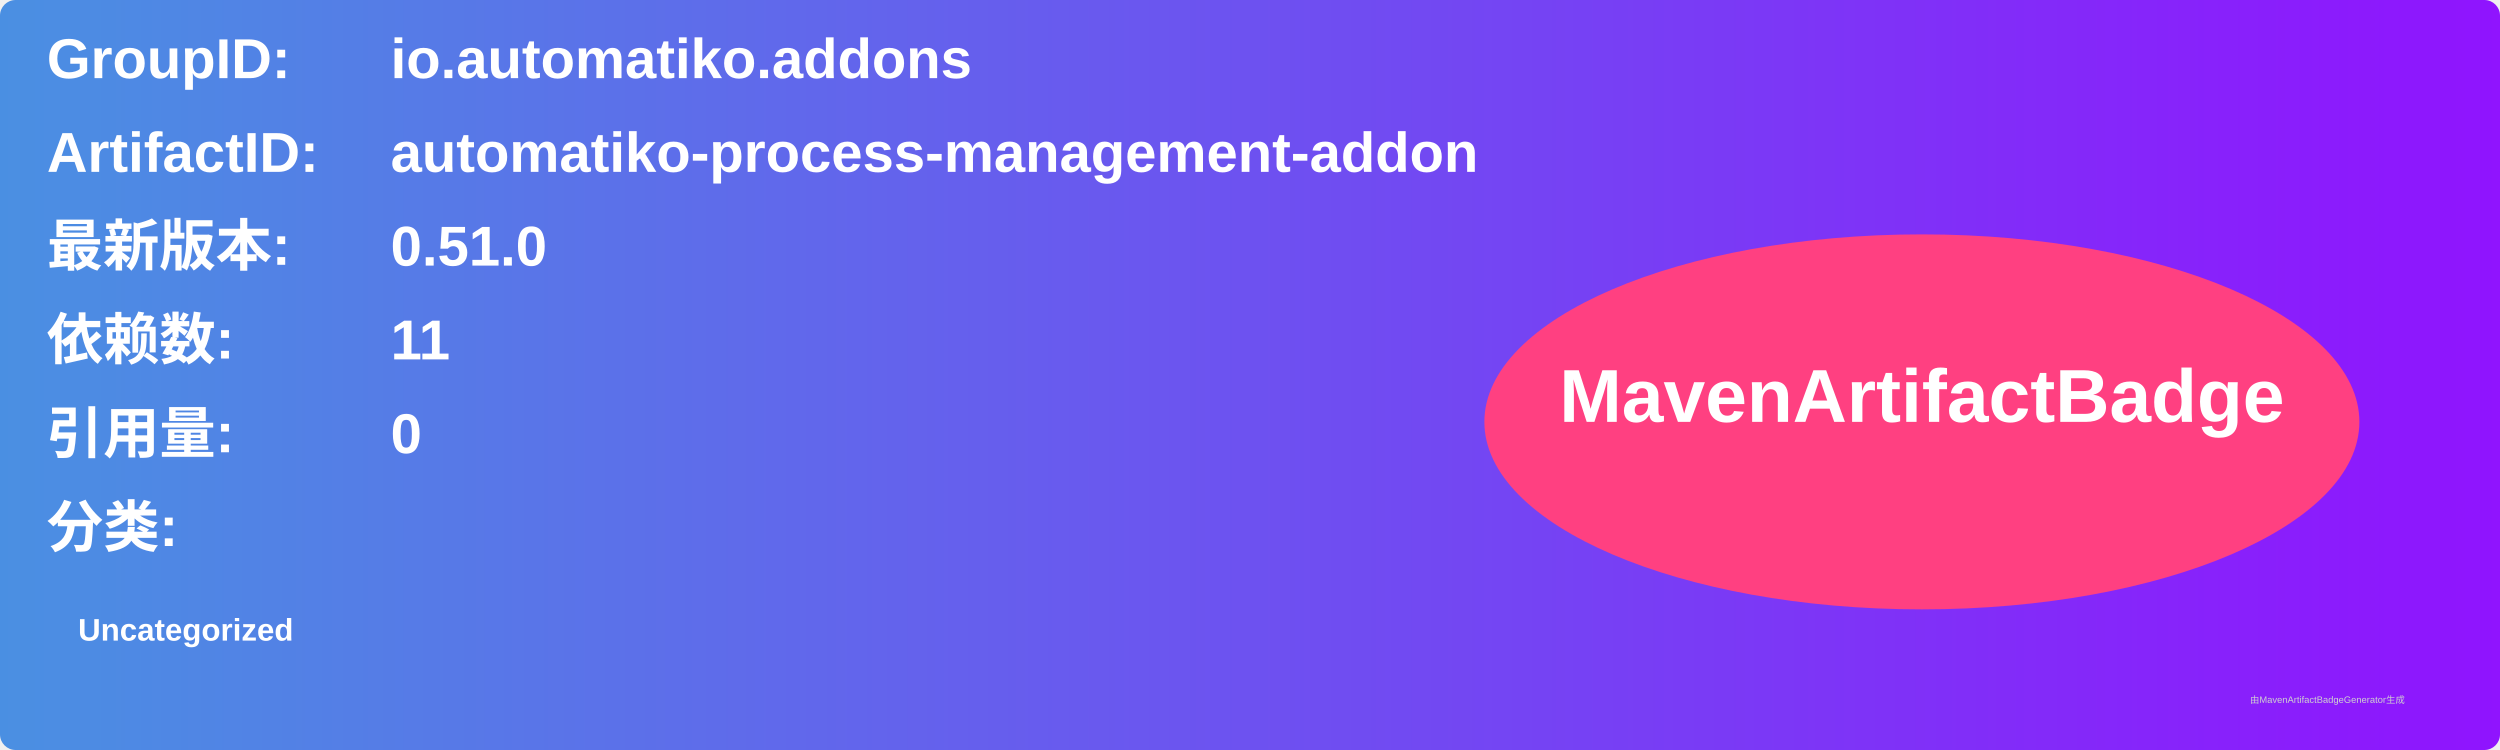
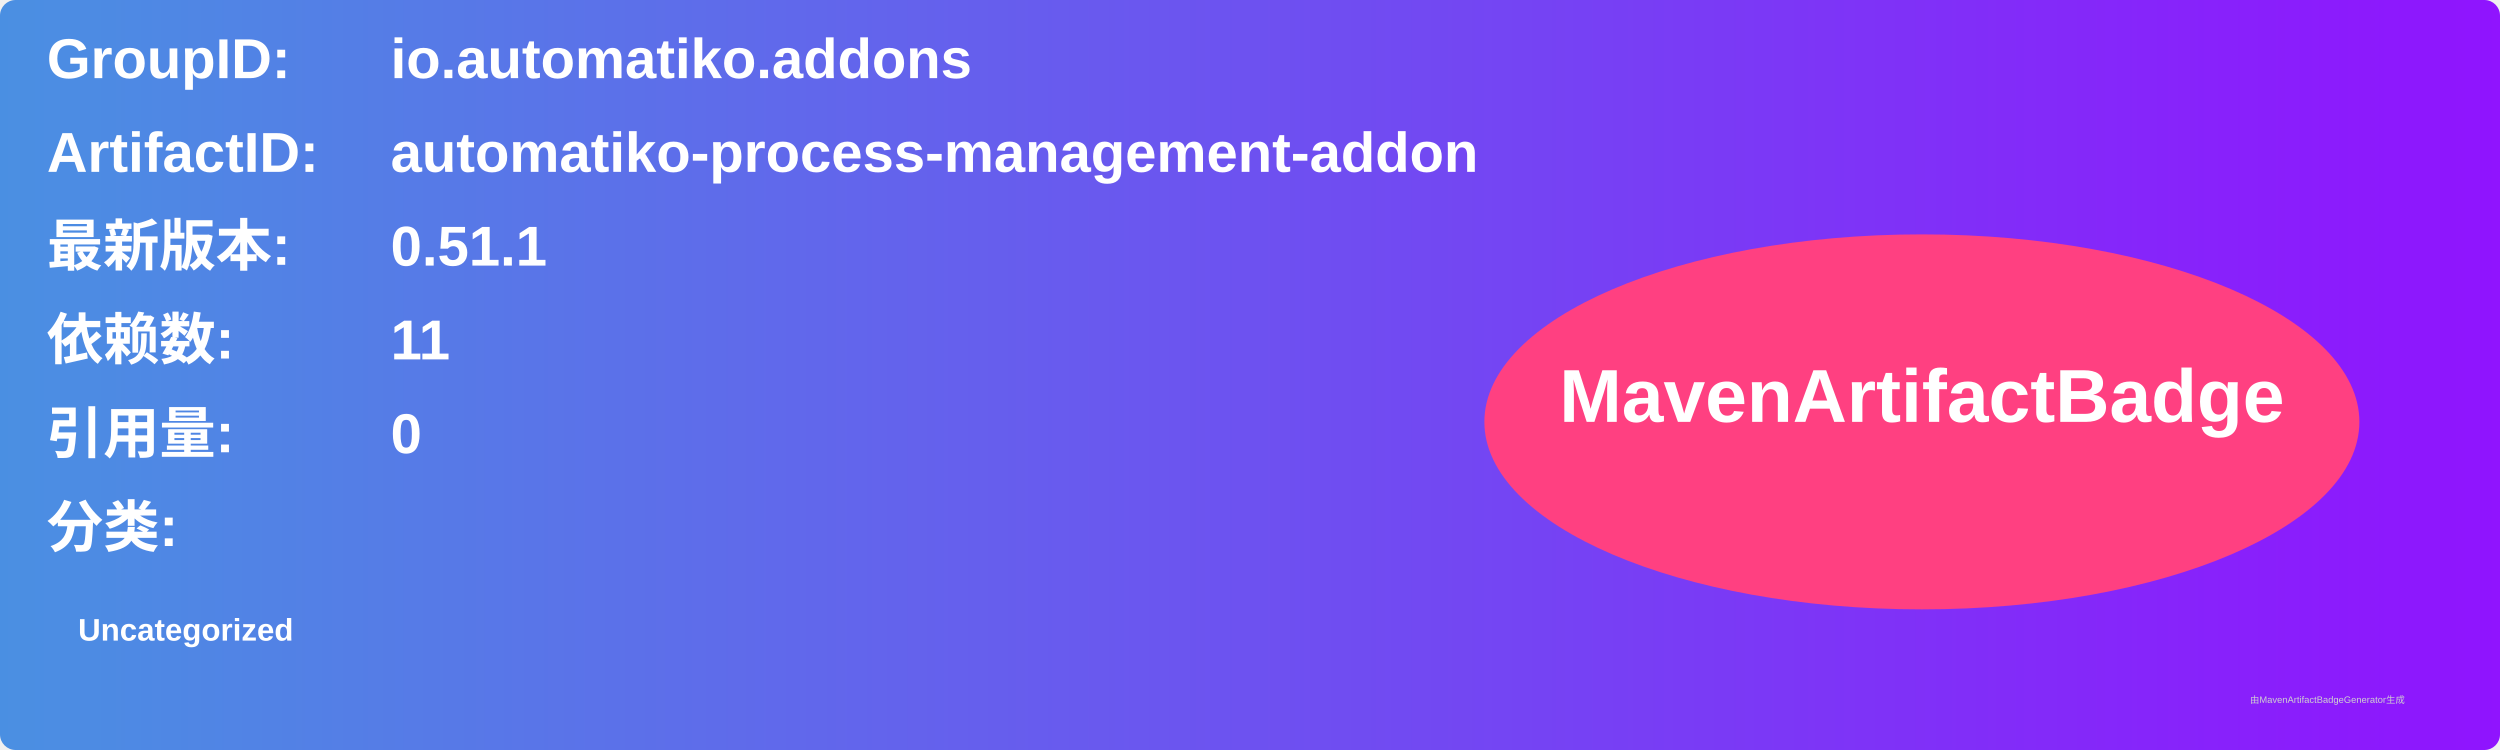
<svg xmlns="http://www.w3.org/2000/svg" width="800" height="240" viewBox="0 0 800 240">
  <linearGradient id="grad" x1="0%" y1="0%" x2="100%" y2="0%">
    <stop offset="0%" stop-color="#4a90e2" />
    <stop offset="100%" stop-color="#9013fe" />
  </linearGradient>
  <rect width="100%" height="100%" rx="5" ry="5" fill="url(#grad)" />
  <g transform="translate(15, 15)">
    <text x="0" y="10" font-family="Arial" font-size="18" fill="white" font-weight="bold" width="260">GroupID:</text>
    <text x="110" y="10" font-family="Arial" font-size="18" fill="white" font-weight="bold" width="460">io.automatiko.addons</text>
    <text x="0" y="40" font-family="Arial" font-size="18" fill="white" font-weight="bold" width="260">ArtifactID:</text>
    <text x="110" y="40" font-family="Arial" font-size="18" fill="white" font-weight="bold" width="460">automatiko-process-management-addon</text>
    <text x="0" y="70" font-family="Arial" font-size="18" fill="white" font-weight="bold">最新版本:</text>
    <text x="110" y="70" font-family="Arial" font-size="18" fill="white" font-weight="bold">
-       <tspan font-weight="bold">0.51.0</tspan>
+       <tspan font-weight="bold">0.51.1</tspan>
    </text>
    <text x="0" y="100" font-family="Arial" font-size="18" fill="white" font-weight="bold">依赖数: </text>
    <text x="110" y="100" font-family="Arial" font-size="18" fill="white">
      <tspan font-weight="bold">11</tspan>
    </text>
    <text x="0" y="130" font-family="Arial" font-size="18" fill="white" font-weight="bold">引用量: </text>
    <text x="110" y="130" font-family="Arial" font-size="18" fill="white">
      <tspan font-weight="bold">0</tspan>
    </text>
    <text x="0" y="160" font-family="Arial" font-size="18" fill="white" font-weight="bold">分类:</text>
    <text x="10" y="190" font-family="Arial" font-size="10" fill="white">
      <tspan font-weight="bold">Uncategorized</tspan>
    </text>
    <ellipse cx="600" cy="120" rx="140" ry="60" fill="#ff4081" />
    <text x="600" y="120" text-anchor="middle" font-family="Arial" font-size="24" fill="white" font-weight="bold">MavenArtifactBadge</text>
  </g>
  <text x="720" y="225" font-family="Arial" font-size="3" fill="#d0d0d0">由MavenArtifactBadgeGenerator生成</text>
</svg>
